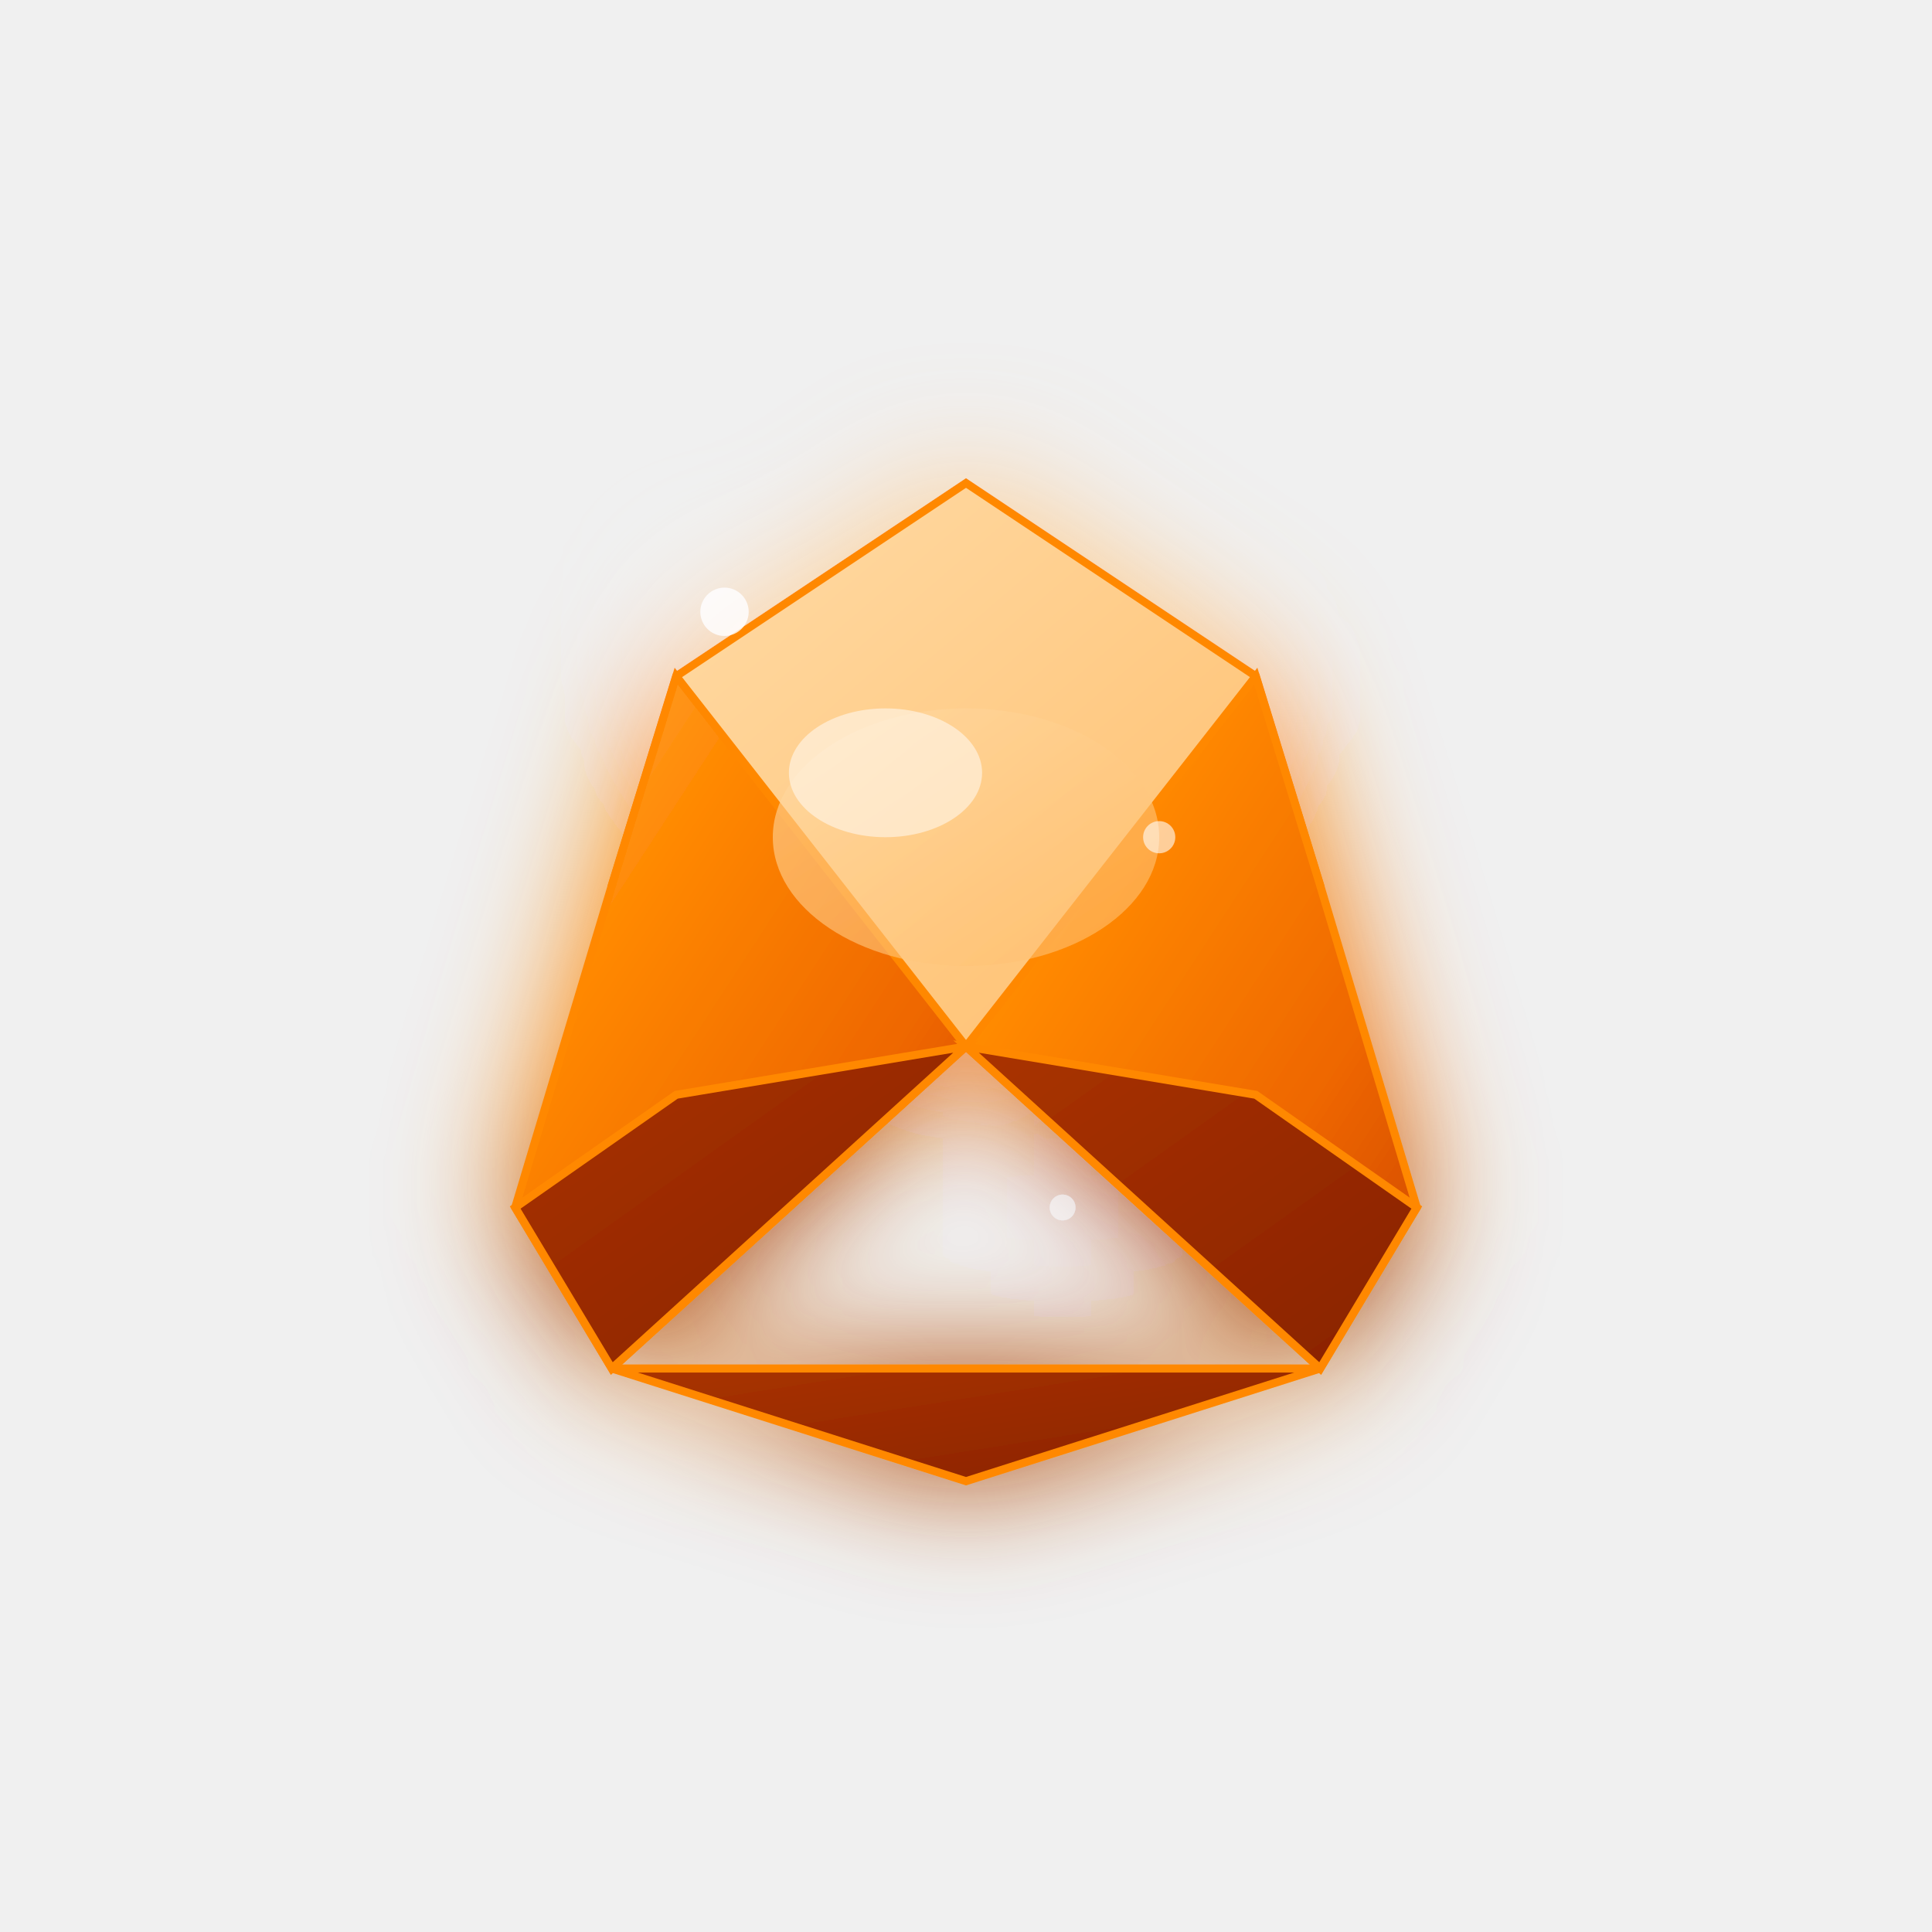
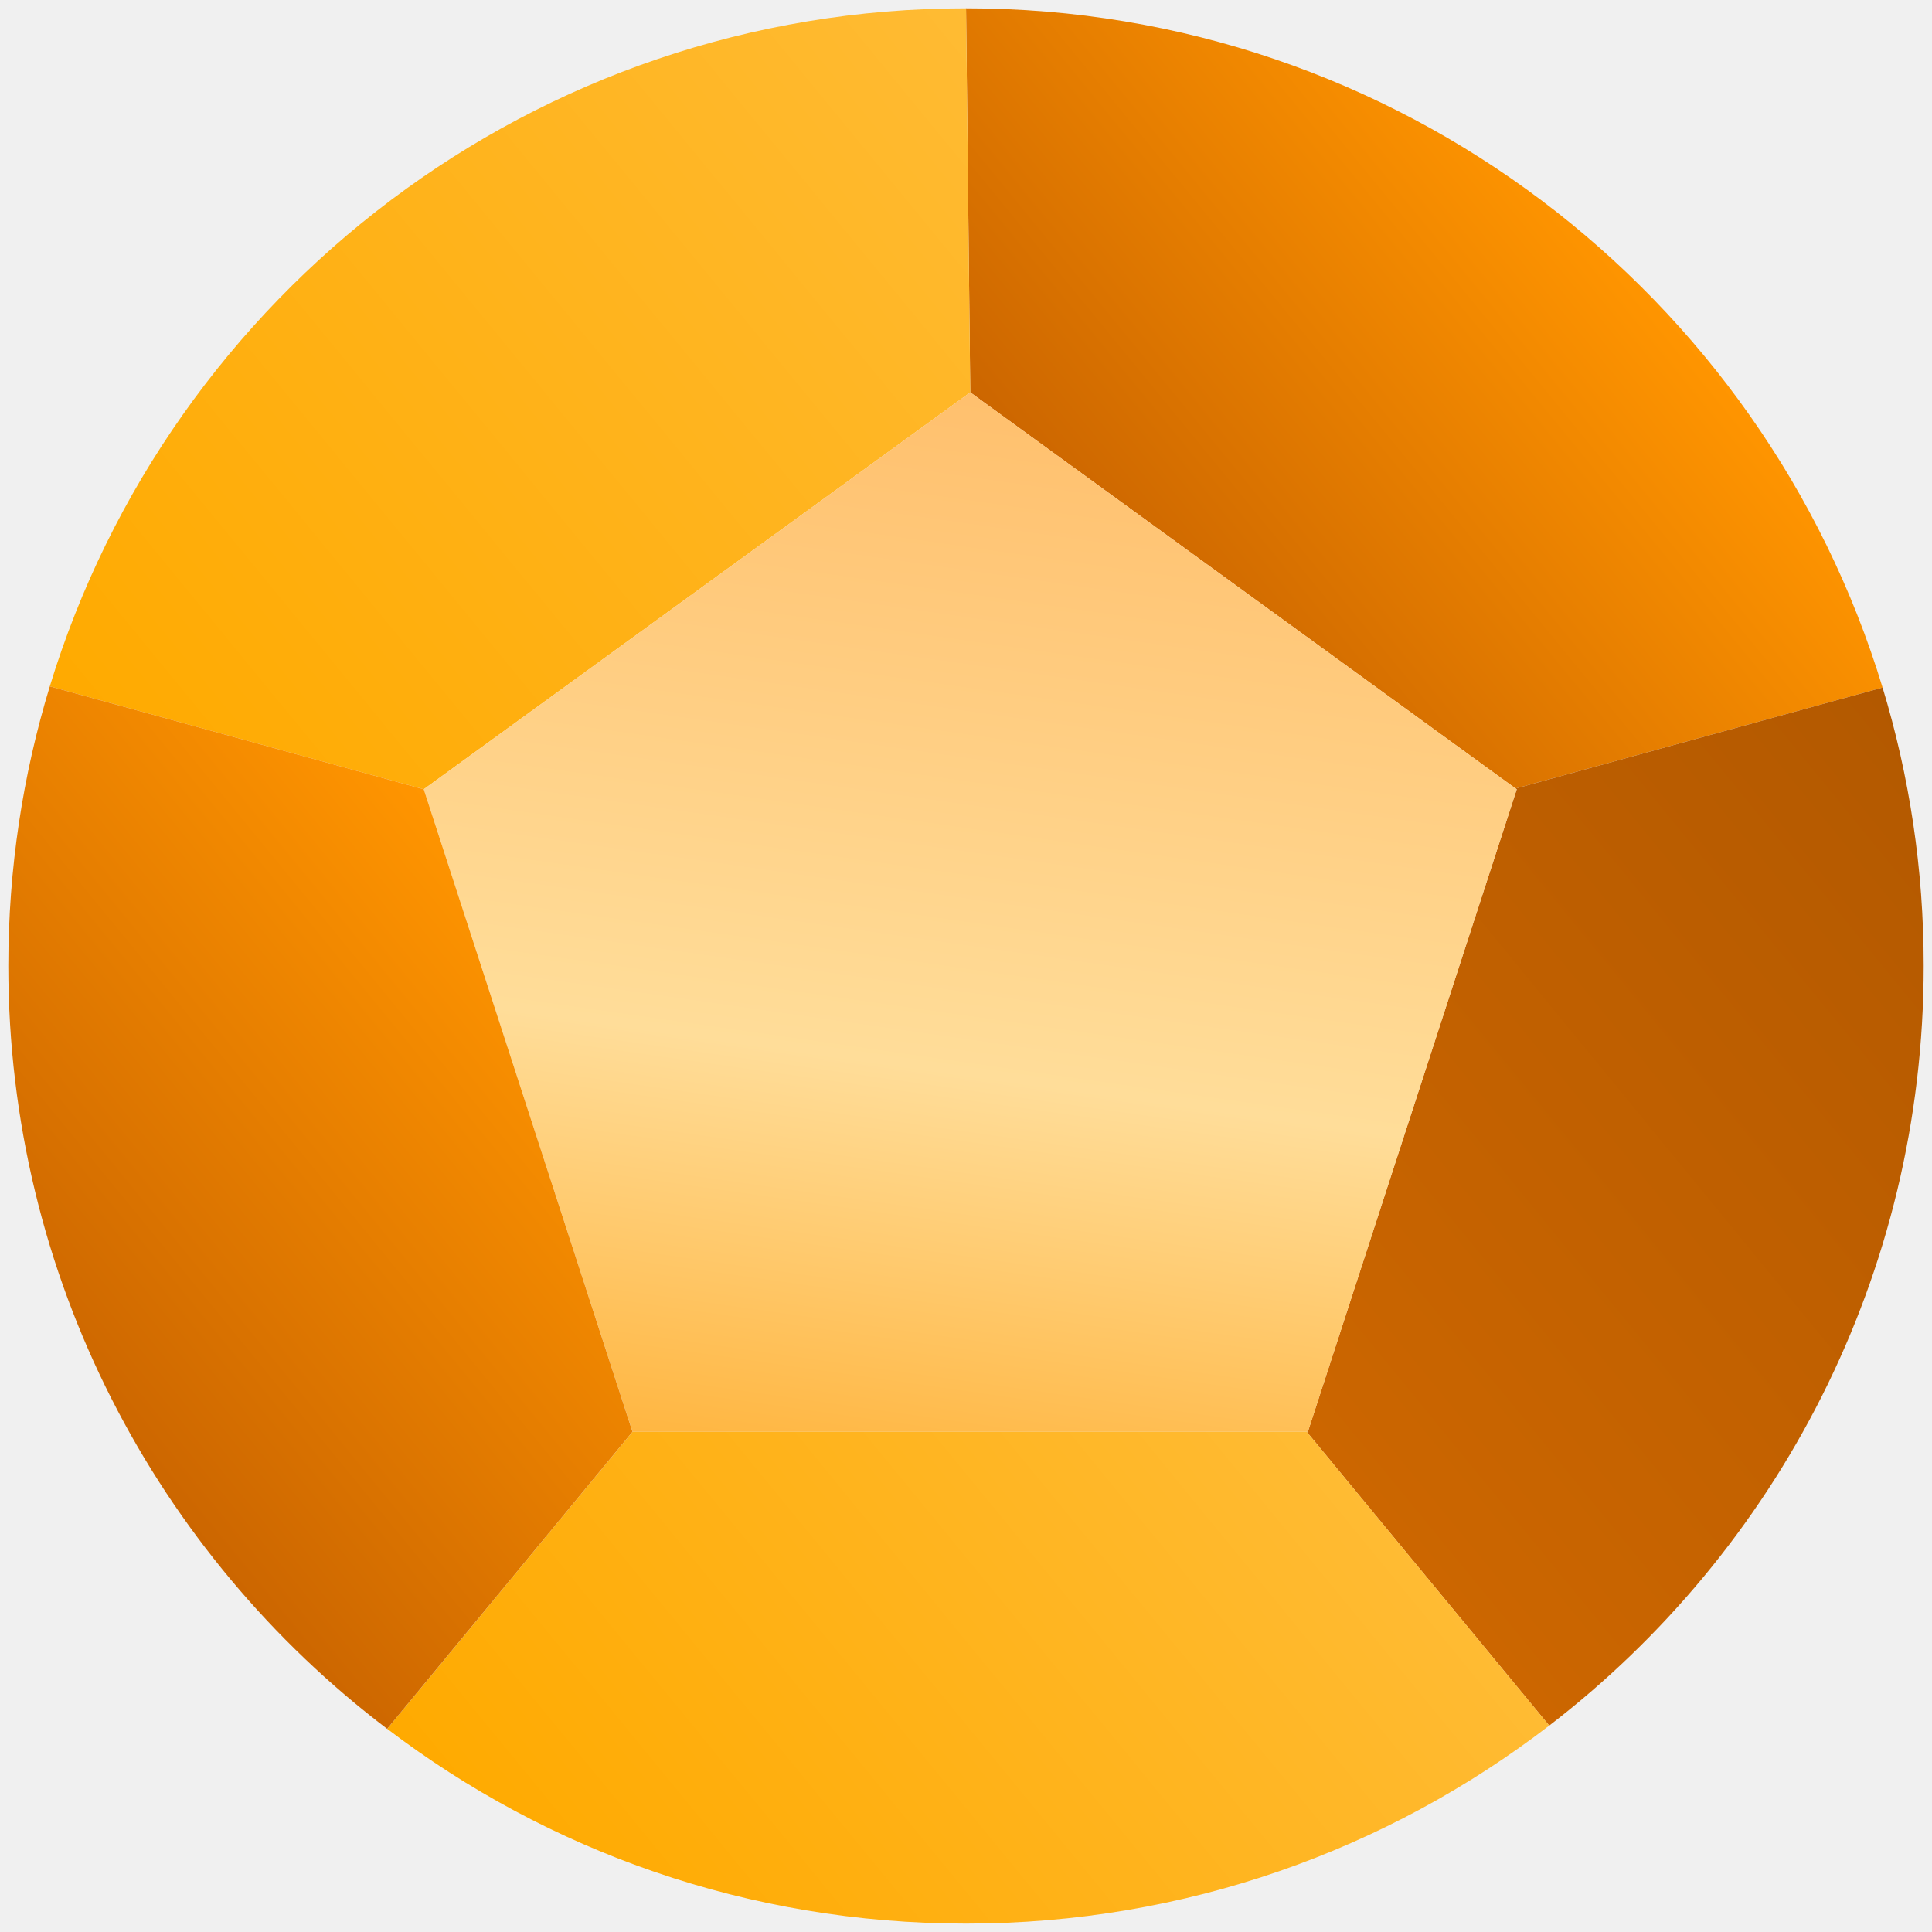
- <svg xmlns="http://www.w3.org/2000/svg" width="120" height="120" viewBox="0 0 120 120">
+ <svg xmlns="http://www.w3.org/2000/svg" xmlns:xlink="http://www.w3.org/1999/xlink" id="Objects" viewBox="0 0 255.65 255.65">
  <defs>
-     <linearGradient id="amberMain" x1="0%" y1="0%" x2="100%" y2="100%">
-       <stop offset="0%" style="stop-color:#ffaa44;stop-opacity:1" />
-       <stop offset="30%" style="stop-color:#ff8800;stop-opacity:1" />
-       <stop offset="70%" style="stop-color:#ee6600;stop-opacity:1" />
-       <stop offset="100%" style="stop-color:#cc4400;stop-opacity:1" />
+     <style>
+       .cls-1 {
+         fill: url(#linear-gradient-5);
+       }
+ 
+       .cls-2 {
+         fill: url(#linear-gradient-6);
+       }
+ 
+       .cls-3 {
+         fill: url(#linear-gradient-4);
+       }
+ 
+       .cls-4 {
+         fill: url(#linear-gradient-3);
+       }
+ 
+       .cls-5 {
+         fill: url(#linear-gradient-2);
+       }
+ 
+       .cls-6 {
+         fill: url(#linear-gradient);
+       }
+     </style>
+     <linearGradient id="linear-gradient" x1="149.65" y1="77.86" x2="210.12" y2="28.3" gradientUnits="userSpaceOnUse">
+       <stop offset="0" stop-color="#cc6600" />
+       <stop offset="1" stop-color="#ff9500" />
    </linearGradient>
-     <linearGradient id="amberLight" x1="0%" y1="0%" x2="100%" y2="100%">
-       <stop offset="0%" style="stop-color:#ffddaa;stop-opacity:1" />
-       <stop offset="50%" style="stop-color:#ffcc88;stop-opacity:1" />
-       <stop offset="100%" style="stop-color:#ffbb66;stop-opacity:1" />
+     <linearGradient id="linear-gradient-2" x1="173.59" y1="190.3" x2="267.46" y2="113.37" gradientUnits="userSpaceOnUse">
+       <stop offset="0" stop-color="#cc6600" />
+       <stop offset="1" stop-color="#b35900" />
    </linearGradient>
-     <linearGradient id="amberDark" x1="0%" y1="0%" x2="100%" y2="100%">
-       <stop offset="0%" style="stop-color:#aa3300;stop-opacity:1" />
-       <stop offset="100%" style="stop-color:#882200;stop-opacity:1" />
+     <linearGradient id="linear-gradient-3" x1="14.79" y1="100.82" x2="131.29" y2="5.33" gradientUnits="userSpaceOnUse">
+       <stop offset="0" stop-color="#ffaa00" />
+       <stop offset="1" stop-color="#ffbb33" />
    </linearGradient>
-     <filter id="amberGlow" x="-50%" y="-50%" width="200%" height="200%">
-       <feGaussianBlur stdDeviation="4" result="coloredBlur" />
-       <feMerge>
-         <feMergeNode in="coloredBlur" />
-         <feMergeNode in="SourceGraphic" />
-       </feMerge>
-     </filter>
+     <linearGradient id="linear-gradient-4" x1="137.85" y1="38.1" x2="110.04" y2="233.13" gradientUnits="userSpaceOnUse">
+       <stop offset="0" stop-color="#ffbb66" />
+       <stop offset=".53" stop-color="#ffdd99" />
+       <stop offset="1" stop-color="#ff9900" />
+     </linearGradient>
+     <linearGradient id="linear-gradient-5" x1="78.91" y1="262.53" x2="171.1" y2="186.97" xlink:href="#linear-gradient-3" />
+     <linearGradient id="linear-gradient-6" x1="5.75" y1="178.78" x2="72.3" y2="124.24" xlink:href="#linear-gradient" />
  </defs>
-   <g transform="translate(60,60)" filter="url(#amberGlow)">
-     <path d="M 0,-30 L 18,-18 L 22,-5 L 18,8 L 0,5 L -18,8 L -22,-5 L -18,-18 Z" fill="url(#amberLight)" stroke="#ff8800" stroke-width="0.5" />
-     <path d="M -18,-18 L -22,-5 L -28,15 L -22,25 L 0,5 Z" fill="url(#amberMain)" stroke="#ff8800" stroke-width="0.5" />
-     <path d="M 18,-18 L 0,5 L 22,25 L 28,15 L 22,-5 Z" fill="url(#amberMain)" stroke="#ff8800" stroke-width="0.5" />
-     <path d="M -18,8 L 0,5 L -22,25 L -28,15 Z" fill="url(#amberDark)" stroke="#ff8800" stroke-width="0.5" />
-     <path d="M 18,8 L 28,15 L 22,25 L 0,5 Z" fill="url(#amberDark)" stroke="#ff8800" stroke-width="0.5" />
-     <path d="M -22,25 L 0,32 L 22,25 Z" fill="url(#amberDark)" stroke="#ff8800" stroke-width="0.5" />
-     <ellipse cx="0" cy="-8" rx="12" ry="8" fill="url(#amberLight)" opacity="0.6" />
-     <ellipse cx="-5" cy="-12" rx="6" ry="4" fill="#ffffff" opacity="0.5" />
-     <circle cx="-15" cy="-22" r="1.5" fill="#ffffff" opacity="0.8" />
-     <circle cx="12" cy="-8" r="1" fill="#ffffff" opacity="0.6" />
-     <circle cx="6" cy="15" r="0.8" fill="#ffffff" opacity="0.4" />
-   </g>
+   <path class="cls-6" d="M127.83,1.1c57.17-.01,105.51,37.86,121.28,89.88l-48.56,13.36-72.16-52.42-.56-50.82Z" />
+   <path class="cls-5" d="M200.55,104.34l48.56-13.36c3.54,11.65,5.45,24.02,5.44,36.84,0,40.95-19.42,77.36-49.55,100.52l-32.09-38.88h.15s27.64-85.02,27.64-85.02l-.15-.11Z" />
+   <path class="cls-4" d="M127.83,1.1l.56,50.82-72.32,52.52-49.48-13.62C22.42,38.88,70.71,1.09,127.83,1.1Z" />
+   <polygon class="cls-3" points="200.55 104.34 200.7 104.45 173.06 189.47 172.91 189.46 83.7 189.46 56.07 104.44 128.39 51.92 200.55 104.34" />
+   <path class="cls-1" d="M172.91,189.46l32.09,38.88c-21.38,16.43-48.14,26.2-77.17,26.2-28.79,0-55.33-9.58-76.59-25.77l32.46-39.31h89.21Z" />
+   <path class="cls-2" d="M6.59,90.82l49.48,13.62,27.62,85.02-32.46,39.31C20.77,205.64,1.11,169.02,1.1,127.82c0-12.87,1.92-25.29,5.49-37Z" />
</svg>
